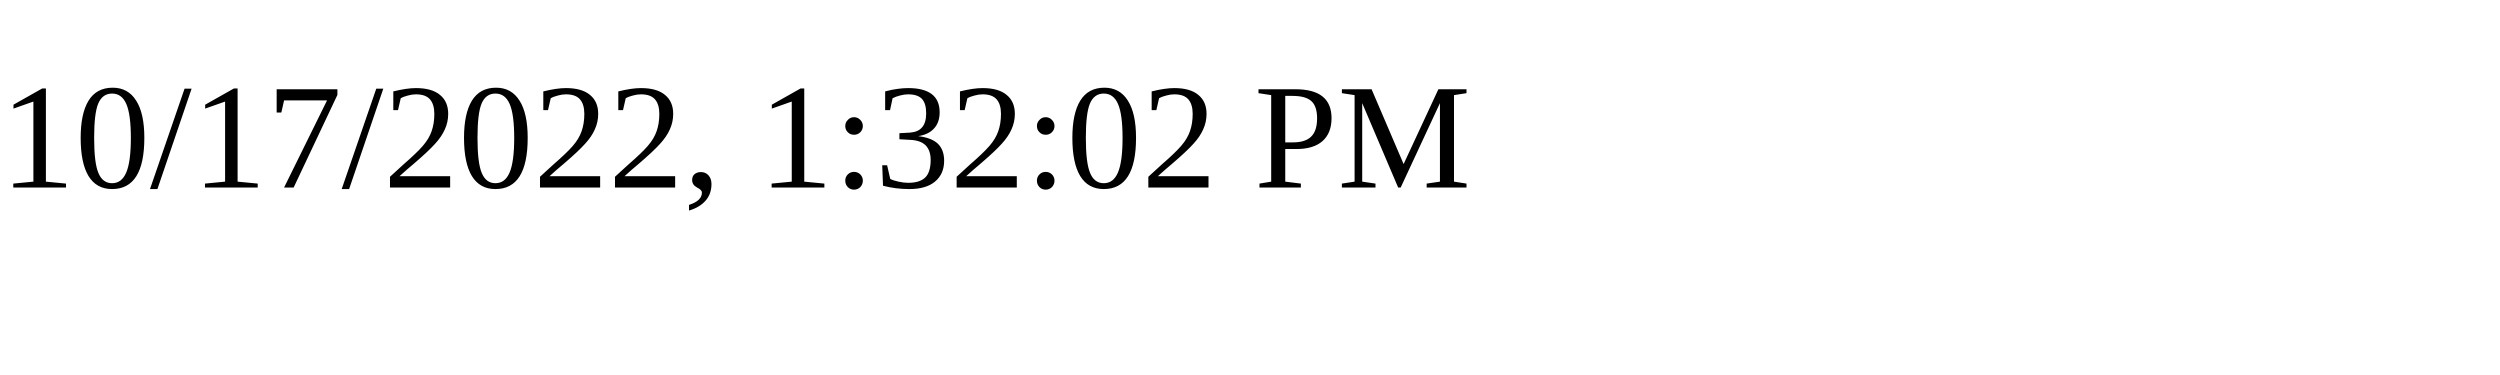
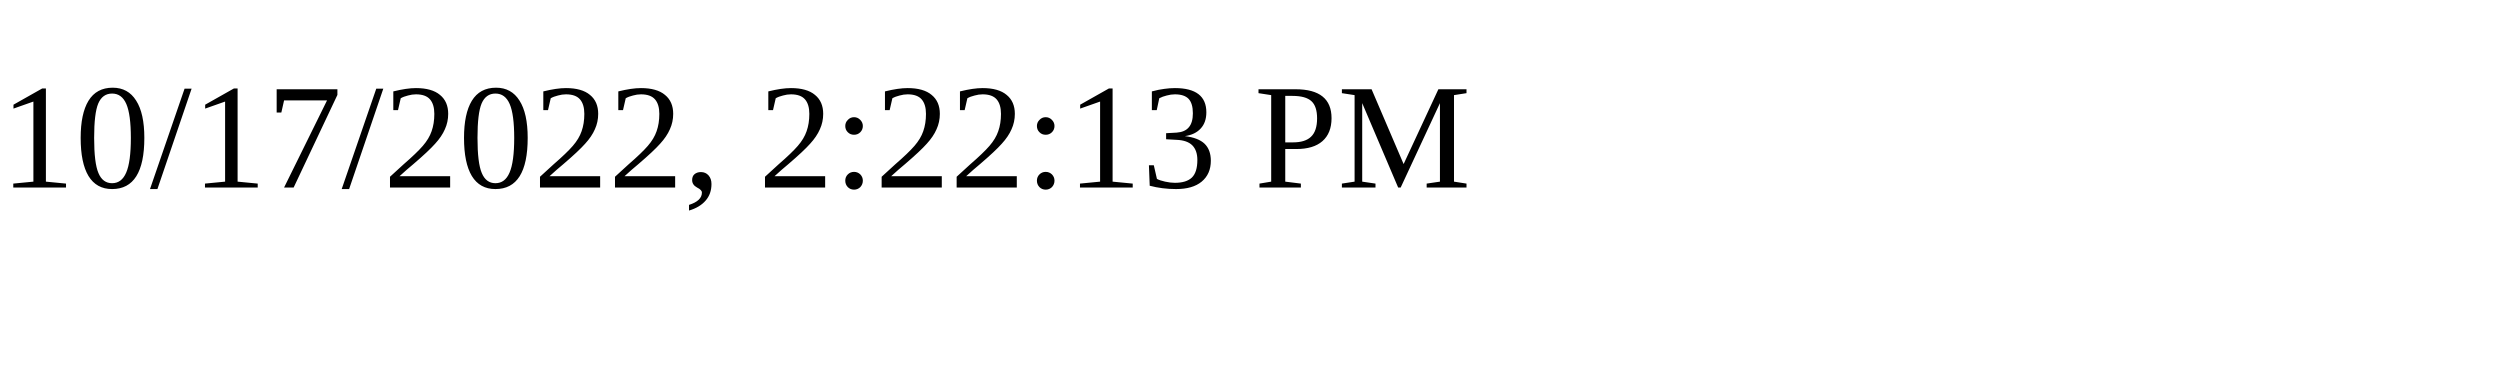
<svg xmlns="http://www.w3.org/2000/svg" height="30" width="200">
-   <text x="0" y="15">10/17/2022, 1:32:02 PM</text>
+   <text x="0" y="15">10/17/2022, 2:22:13 PM</text>
</svg>
